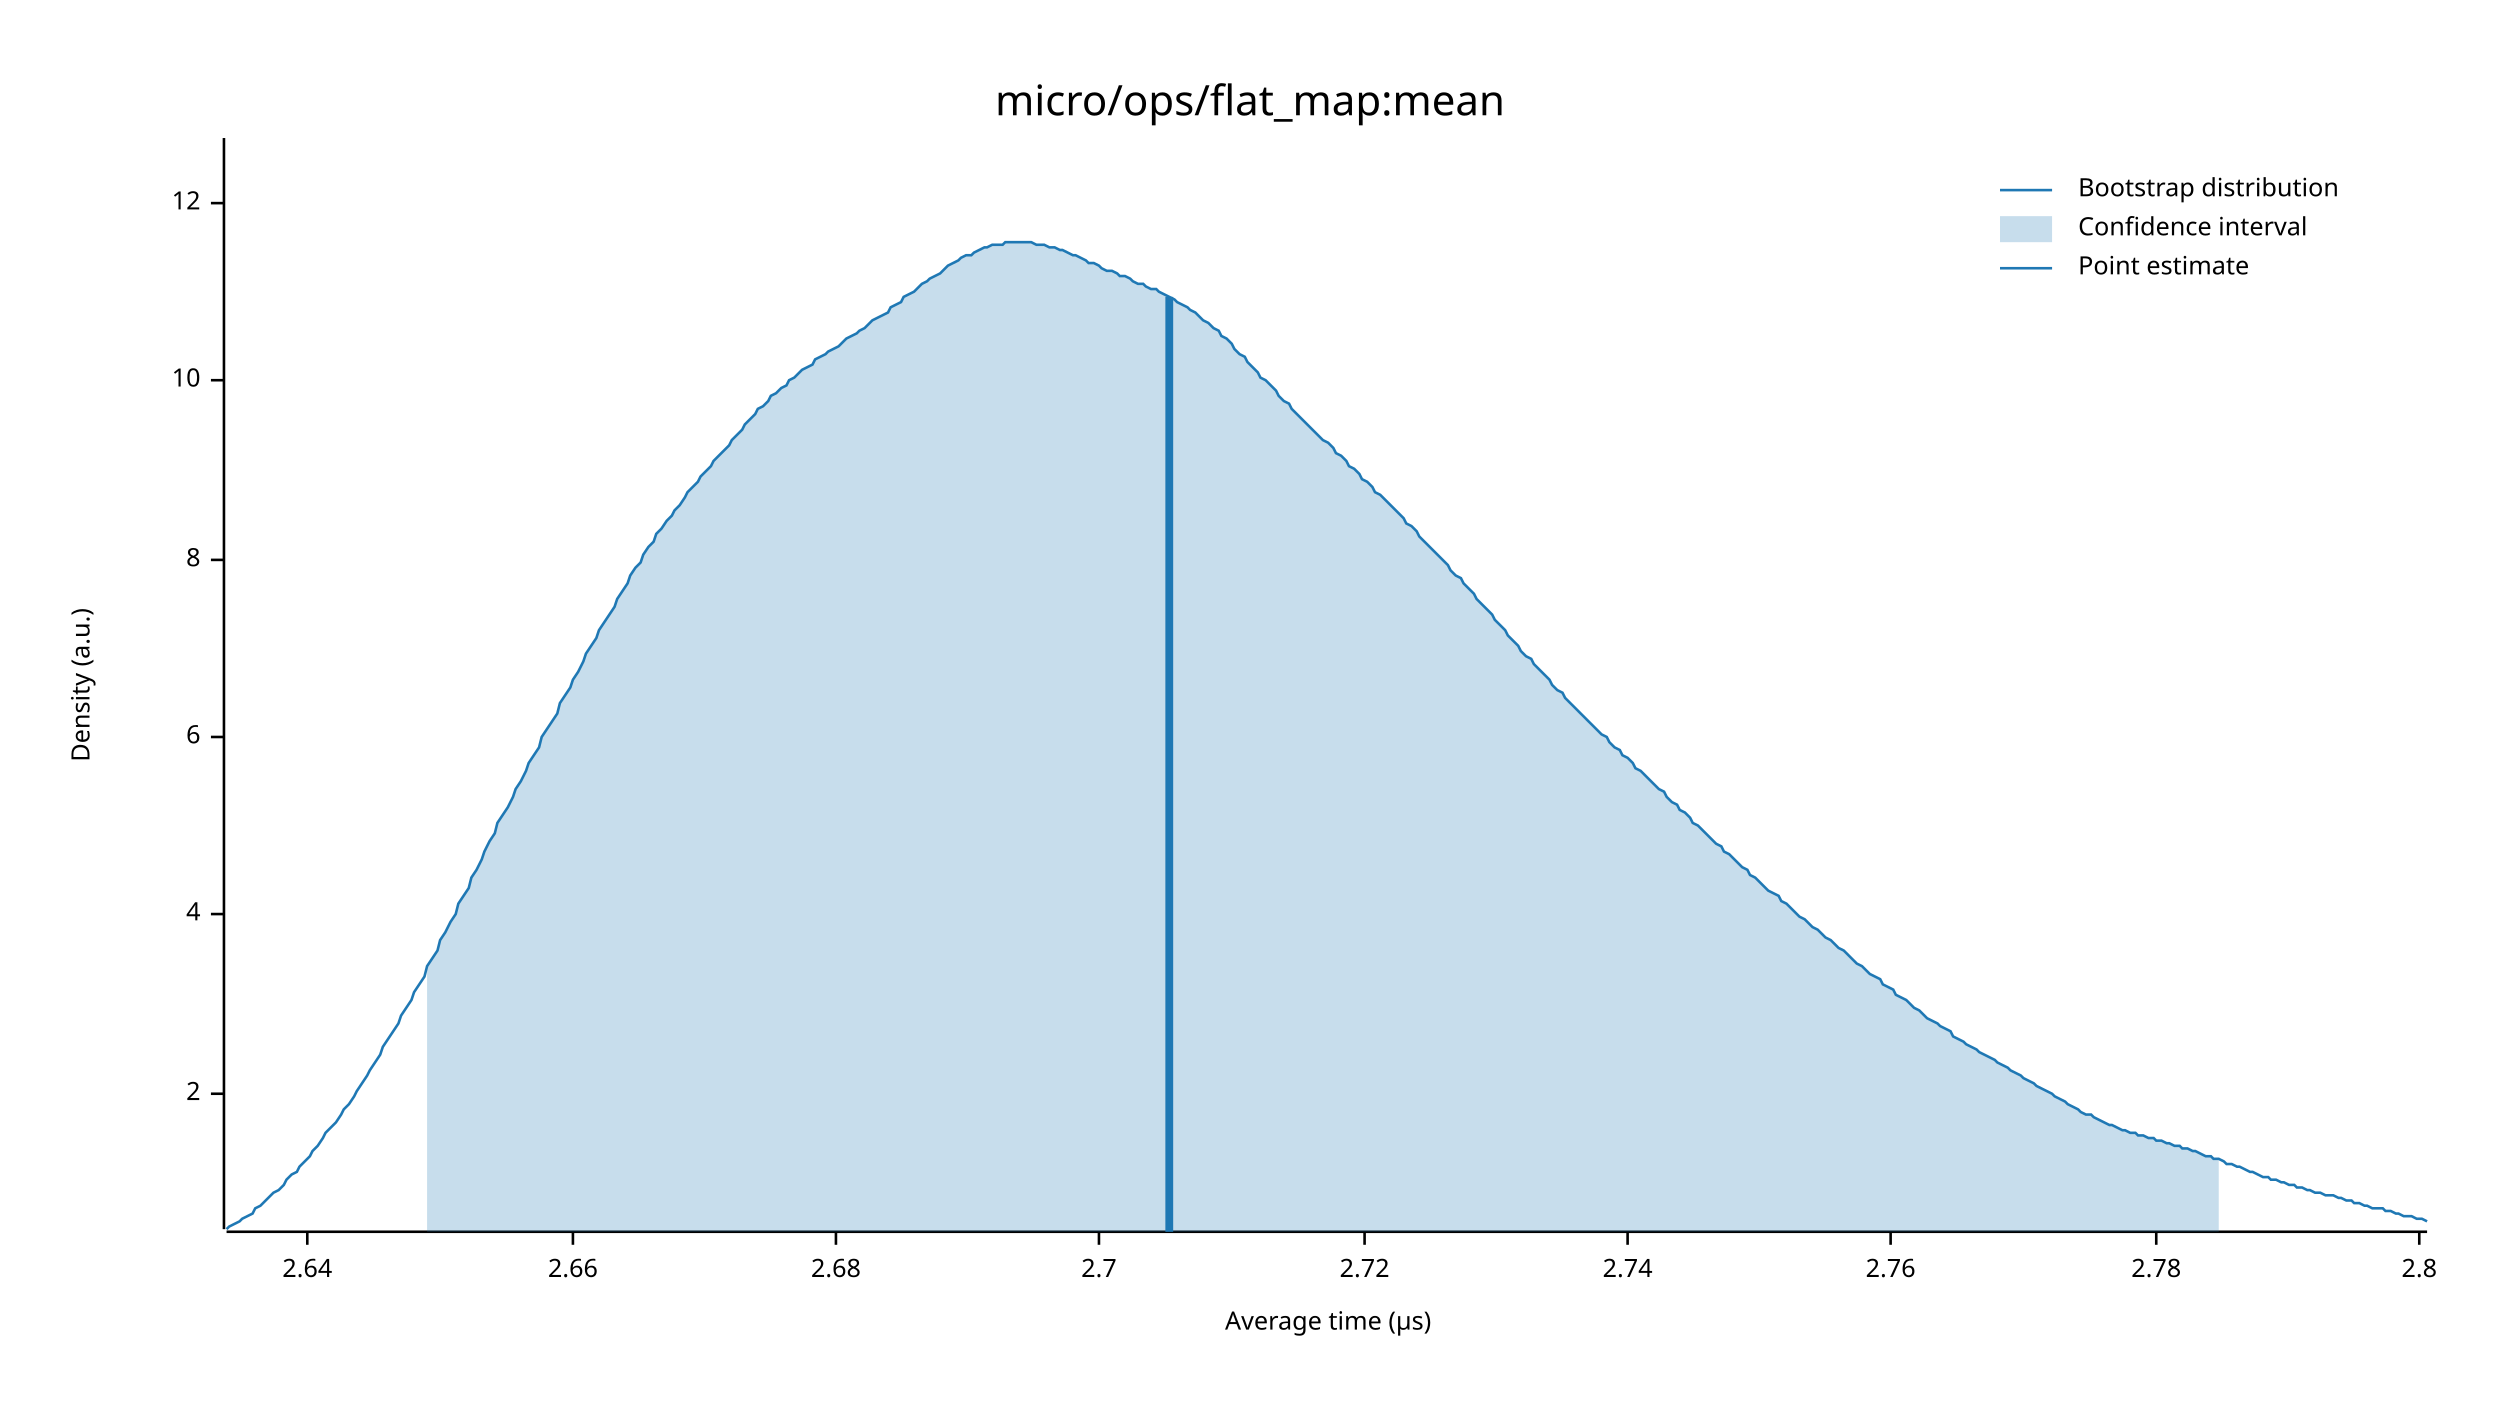
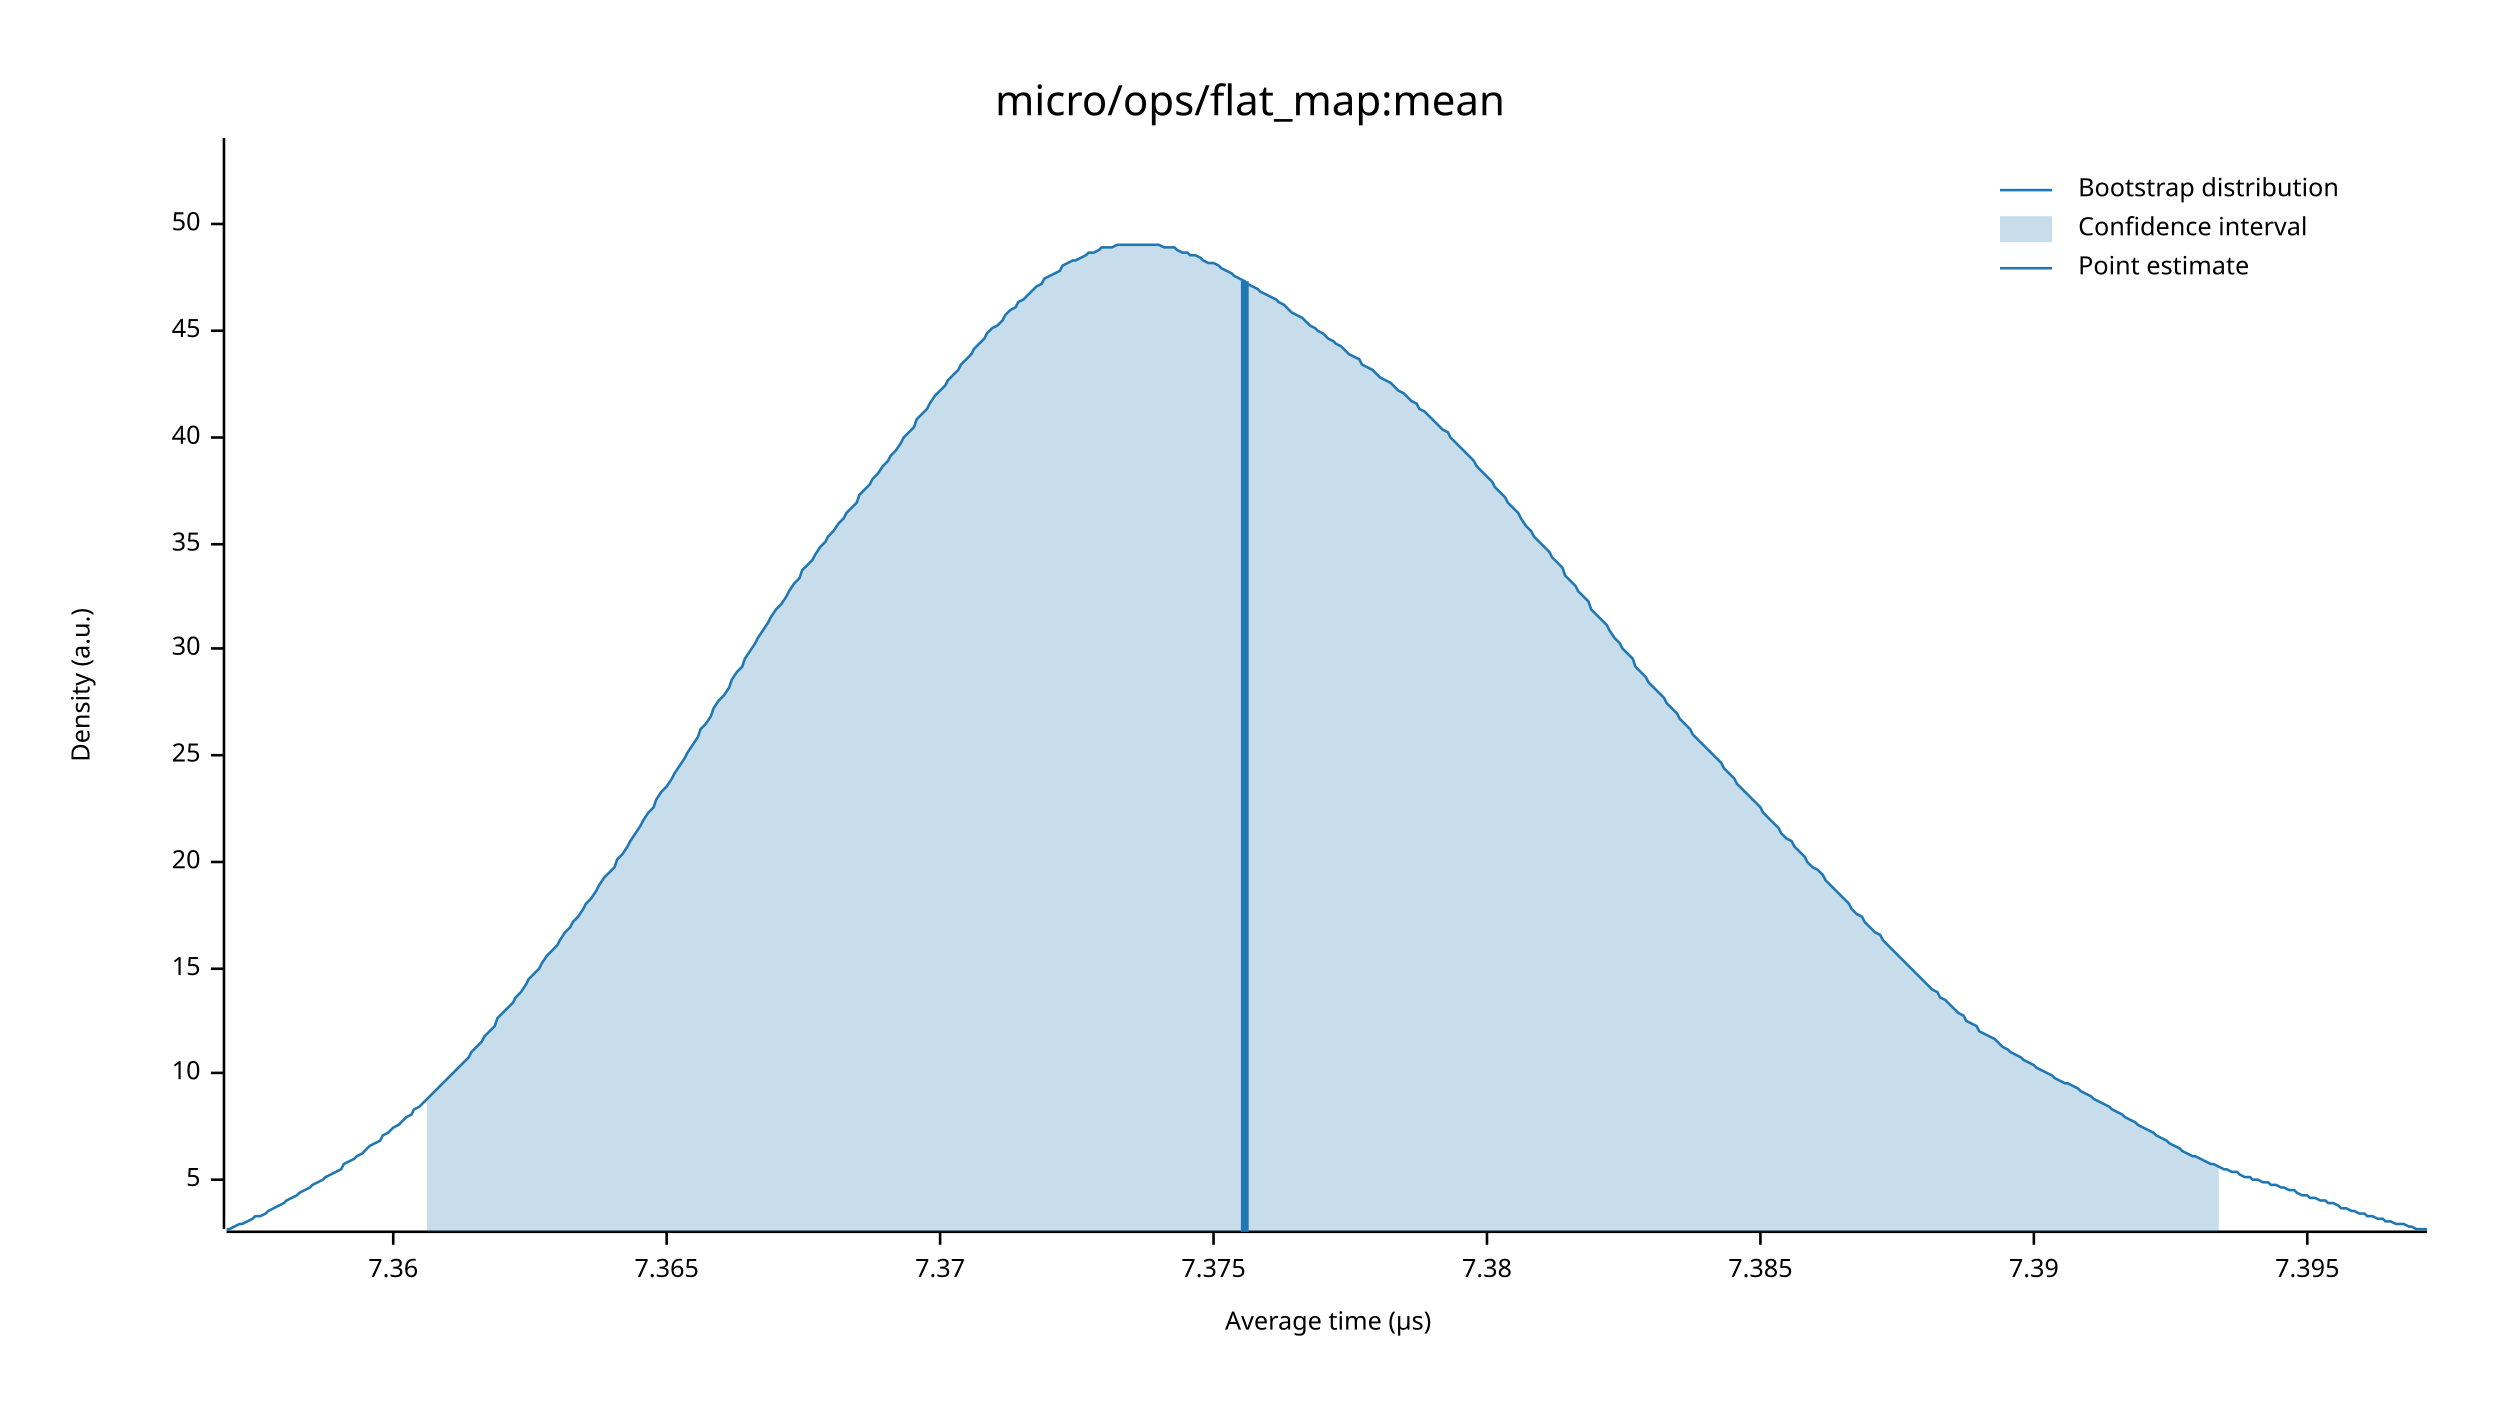
<svg xmlns="http://www.w3.org/2000/svg" width="960" height="540" viewBox="0 0 960 540">
  <text x="480" y="32" dy="0.76em" text-anchor="middle" font-family="sans-serif" font-size="16.129" opacity="1" fill="#000000">
micro/ops/flat_map:mean
</text>
  <text x="27" y="263" dy="0.76em" text-anchor="middle" font-family="sans-serif" font-size="9.677" opacity="1" fill="#000000" transform="rotate(270, 27, 263)">
Density (a.u.)
</text>
  <text x="510" y="513" dy="-0.5ex" text-anchor="middle" font-family="sans-serif" font-size="9.677" opacity="1" fill="#000000">
Average time (µs)
</text>
  <polyline fill="none" opacity="1" stroke="#000000" stroke-width="1" points="86,53 86,472 " />
-   <text x="77" y="420" dy="0.5ex" text-anchor="end" font-family="sans-serif" font-size="9.677" opacity="1" fill="#000000">
- 2
+   <text x="77" y="453" dy="0.5ex" text-anchor="end" font-family="sans-serif" font-size="9.677" opacity="1" fill="#000000">
+ 5
</text>
-   <polyline fill="none" opacity="1" stroke="#000000" stroke-width="1" points="81,420 86,420 " />
-   <text x="77" y="351" dy="0.5ex" text-anchor="end" font-family="sans-serif" font-size="9.677" opacity="1" fill="#000000">
- 4
- </text>
-   <polyline fill="none" opacity="1" stroke="#000000" stroke-width="1" points="81,351 86,351 " />
-   <text x="77" y="283" dy="0.5ex" text-anchor="end" font-family="sans-serif" font-size="9.677" opacity="1" fill="#000000">
- 6
- </text>
-   <polyline fill="none" opacity="1" stroke="#000000" stroke-width="1" points="81,283 86,283 " />
-   <text x="77" y="215" dy="0.5ex" text-anchor="end" font-family="sans-serif" font-size="9.677" opacity="1" fill="#000000">
- 8
- </text>
-   <polyline fill="none" opacity="1" stroke="#000000" stroke-width="1" points="81,215 86,215 " />
-   <text x="77" y="146" dy="0.5ex" text-anchor="end" font-family="sans-serif" font-size="9.677" opacity="1" fill="#000000">
+   <polyline fill="none" opacity="1" stroke="#000000" stroke-width="1" points="81,453 86,453 " />
+   <text x="77" y="412" dy="0.5ex" text-anchor="end" font-family="sans-serif" font-size="9.677" opacity="1" fill="#000000">
10
</text>
-   <polyline fill="none" opacity="1" stroke="#000000" stroke-width="1" points="81,146 86,146 " />
-   <text x="77" y="78" dy="0.5ex" text-anchor="end" font-family="sans-serif" font-size="9.677" opacity="1" fill="#000000">
- 12
+   <polyline fill="none" opacity="1" stroke="#000000" stroke-width="1" points="81,412 86,412 " />
+   <text x="77" y="372" dy="0.5ex" text-anchor="end" font-family="sans-serif" font-size="9.677" opacity="1" fill="#000000">
+ 15
</text>
-   <polyline fill="none" opacity="1" stroke="#000000" stroke-width="1" points="81,78 86,78 " />
+   <polyline fill="none" opacity="1" stroke="#000000" stroke-width="1" points="81,372 86,372 " />
+   <text x="77" y="331" dy="0.5ex" text-anchor="end" font-family="sans-serif" font-size="9.677" opacity="1" fill="#000000">
+ 20
+ </text>
+   <polyline fill="none" opacity="1" stroke="#000000" stroke-width="1" points="81,331 86,331 " />
+   <text x="77" y="290" dy="0.5ex" text-anchor="end" font-family="sans-serif" font-size="9.677" opacity="1" fill="#000000">
+ 25
+ </text>
+   <polyline fill="none" opacity="1" stroke="#000000" stroke-width="1" points="81,290 86,290 " />
+   <text x="77" y="249" dy="0.5ex" text-anchor="end" font-family="sans-serif" font-size="9.677" opacity="1" fill="#000000">
+ 30
+ </text>
+   <polyline fill="none" opacity="1" stroke="#000000" stroke-width="1" points="81,249 86,249 " />
+   <text x="77" y="209" dy="0.5ex" text-anchor="end" font-family="sans-serif" font-size="9.677" opacity="1" fill="#000000">
+ 35
+ </text>
+   <polyline fill="none" opacity="1" stroke="#000000" stroke-width="1" points="81,209 86,209 " />
+   <text x="77" y="168" dy="0.5ex" text-anchor="end" font-family="sans-serif" font-size="9.677" opacity="1" fill="#000000">
+ 40
+ </text>
+   <polyline fill="none" opacity="1" stroke="#000000" stroke-width="1" points="81,168 86,168 " />
+   <text x="77" y="127" dy="0.5ex" text-anchor="end" font-family="sans-serif" font-size="9.677" opacity="1" fill="#000000">
+ 45
+ </text>
+   <polyline fill="none" opacity="1" stroke="#000000" stroke-width="1" points="81,127 86,127 " />
+   <text x="77" y="86" dy="0.5ex" text-anchor="end" font-family="sans-serif" font-size="9.677" opacity="1" fill="#000000">
+ 50
+ </text>
+   <polyline fill="none" opacity="1" stroke="#000000" stroke-width="1" points="81,86 86,86 " />
  <polyline fill="none" opacity="1" stroke="#000000" stroke-width="1" points="87,473 932,473 " />
-   <text x="118" y="483" dy="0.76em" text-anchor="middle" font-family="sans-serif" font-size="9.677" opacity="1" fill="#000000">
- 2.64
+   <text x="151" y="483" dy="0.76em" text-anchor="middle" font-family="sans-serif" font-size="9.677" opacity="1" fill="#000000">
+ 7.36
</text>
-   <polyline fill="none" opacity="1" stroke="#000000" stroke-width="1" points="118,473 118,478 " />
-   <text x="220" y="483" dy="0.76em" text-anchor="middle" font-family="sans-serif" font-size="9.677" opacity="1" fill="#000000">
- 2.66
+   <polyline fill="none" opacity="1" stroke="#000000" stroke-width="1" points="151,473 151,478 " />
+   <text x="256" y="483" dy="0.76em" text-anchor="middle" font-family="sans-serif" font-size="9.677" opacity="1" fill="#000000">
+ 7.365
</text>
-   <polyline fill="none" opacity="1" stroke="#000000" stroke-width="1" points="220,473 220,478 " />
-   <text x="321" y="483" dy="0.76em" text-anchor="middle" font-family="sans-serif" font-size="9.677" opacity="1" fill="#000000">
- 2.68
+   <polyline fill="none" opacity="1" stroke="#000000" stroke-width="1" points="256,473 256,478 " />
+   <text x="361" y="483" dy="0.76em" text-anchor="middle" font-family="sans-serif" font-size="9.677" opacity="1" fill="#000000">
+ 7.37
</text>
-   <polyline fill="none" opacity="1" stroke="#000000" stroke-width="1" points="321,473 321,478 " />
-   <text x="422" y="483" dy="0.76em" text-anchor="middle" font-family="sans-serif" font-size="9.677" opacity="1" fill="#000000">
- 2.7
+   <polyline fill="none" opacity="1" stroke="#000000" stroke-width="1" points="361,473 361,478 " />
+   <text x="466" y="483" dy="0.76em" text-anchor="middle" font-family="sans-serif" font-size="9.677" opacity="1" fill="#000000">
+ 7.375
</text>
-   <polyline fill="none" opacity="1" stroke="#000000" stroke-width="1" points="422,473 422,478 " />
-   <text x="524" y="483" dy="0.76em" text-anchor="middle" font-family="sans-serif" font-size="9.677" opacity="1" fill="#000000">
- 2.72
+   <polyline fill="none" opacity="1" stroke="#000000" stroke-width="1" points="466,473 466,478 " />
+   <text x="571" y="483" dy="0.76em" text-anchor="middle" font-family="sans-serif" font-size="9.677" opacity="1" fill="#000000">
+ 7.38
</text>
-   <polyline fill="none" opacity="1" stroke="#000000" stroke-width="1" points="524,473 524,478 " />
-   <text x="625" y="483" dy="0.76em" text-anchor="middle" font-family="sans-serif" font-size="9.677" opacity="1" fill="#000000">
- 2.74
+   <polyline fill="none" opacity="1" stroke="#000000" stroke-width="1" points="571,473 571,478 " />
+   <text x="676" y="483" dy="0.76em" text-anchor="middle" font-family="sans-serif" font-size="9.677" opacity="1" fill="#000000">
+ 7.385
</text>
-   <polyline fill="none" opacity="1" stroke="#000000" stroke-width="1" points="625,473 625,478 " />
-   <text x="726" y="483" dy="0.76em" text-anchor="middle" font-family="sans-serif" font-size="9.677" opacity="1" fill="#000000">
- 2.76
+   <polyline fill="none" opacity="1" stroke="#000000" stroke-width="1" points="676,473 676,478 " />
+   <text x="781" y="483" dy="0.76em" text-anchor="middle" font-family="sans-serif" font-size="9.677" opacity="1" fill="#000000">
+ 7.39
</text>
-   <polyline fill="none" opacity="1" stroke="#000000" stroke-width="1" points="726,473 726,478 " />
-   <text x="828" y="483" dy="0.76em" text-anchor="middle" font-family="sans-serif" font-size="9.677" opacity="1" fill="#000000">
- 2.78
+   <polyline fill="none" opacity="1" stroke="#000000" stroke-width="1" points="781,473 781,478 " />
+   <text x="886" y="483" dy="0.76em" text-anchor="middle" font-family="sans-serif" font-size="9.677" opacity="1" fill="#000000">
+ 7.395
</text>
-   <polyline fill="none" opacity="1" stroke="#000000" stroke-width="1" points="828,473 828,478 " />
-   <text x="929" y="483" dy="0.76em" text-anchor="middle" font-family="sans-serif" font-size="9.677" opacity="1" fill="#000000">
- 2.8
- </text>
-   <polyline fill="none" opacity="1" stroke="#000000" stroke-width="1" points="929,473 929,478 " />
-   <polyline fill="none" opacity="1" stroke="#1F78B4" stroke-width="1" points="87,472 88,471 90,470 92,469 93,468 95,467 97,466 98,464 100,463 102,461 103,460 105,458 107,457 109,455 110,453 112,451 114,450 115,448 117,446 119,444 120,442 122,440 124,437 125,435 127,433 129,431 131,428 132,426 134,424 136,421 137,419 139,416 141,413 142,411 144,408 146,405 147,402 149,399 151,396 153,393 154,390 156,387 158,384 159,381 161,378 163,375 164,371 166,368 168,365 169,361 171,358 173,354 175,351 176,347 178,344 180,341 181,337 183,334 185,330 186,327 188,323 190,320 191,316 193,313 195,310 197,306 198,303 200,300 202,296 203,293 205,290 207,287 208,283 210,280 212,277 214,274 215,270 217,267 219,264 220,261 222,258 224,254 225,251 227,248 229,245 230,242 232,239 234,236 236,233 237,230 239,227 241,224 242,221 244,218 246,216 247,213 249,210 251,208 252,205 254,203 256,200 258,198 259,196 261,194 263,191 264,189 266,187 268,185 269,183 271,181 273,179 274,177 276,175 278,173 280,171 281,169 283,167 285,165 286,163 288,161 290,159 291,157 293,156 295,154 296,152 298,151 300,149 302,148 303,146 305,145 307,143 308,142 310,141 312,140 313,138 315,137 317,136 318,135 320,134 322,133 324,131 325,130 327,129 329,128 330,127 332,126 334,124 335,123 337,122 339,121 341,120 342,118 344,117 346,116 347,114 349,113 351,112 352,111 354,109 356,108 357,107 359,106 361,105 363,103 364,102 366,101 368,100 369,99 371,98 373,98 374,97 376,96 378,95 379,95 381,94 383,94 385,94 386,93 388,93 390,93 391,93 393,93 395,93 396,93 398,94 400,94 401,94 403,95 405,95 407,96 408,96 410,97 412,98 413,98 415,99 417,100 418,101 420,101 422,102 423,103 425,104 427,104 429,105 430,106 432,106 434,107 435,108 437,109 439,109 440,110 442,111 444,111 445,112 447,113 449,114 451,115 452,116 454,117 456,118 457,119 459,120 461,122 462,123 464,124 466,126 468,127 469,129 471,130 473,132 474,134 476,136 478,137 479,139 481,141 483,143 484,145 486,146 488,148 490,150 491,152 493,154 495,155 496,157 498,159 500,161 501,162 503,164 505,166 506,167 508,169 510,170 512,172 513,174 515,175 517,177 518,179 520,180 522,182 523,184 525,185 527,187 528,189 530,190 532,192 534,194 535,195 537,197 539,199 540,201 542,202 544,204 545,206 547,208 549,210 550,211 552,213 554,215 556,217 557,219 559,221 561,222 562,224 564,226 566,228 567,230 569,232 571,234 573,236 574,238 576,240 578,242 579,244 581,246 583,248 584,250 586,252 588,253 589,255 591,257 593,259 595,261 596,263 598,265 600,266 601,268 603,270 605,272 606,273 608,275 610,277 611,278 613,280 615,282 617,283 618,285 620,287 622,288 623,290 625,291 627,293 628,295 630,296 632,298 633,299 635,301 637,303 639,304 640,306 642,308 644,309 645,311 647,312 649,314 650,316 652,317 654,319 655,320 657,322 659,324 661,325 662,327 664,328 666,330 667,331 669,333 671,334 672,336 674,337 676,339 677,340 679,342 681,343 683,344 684,346 686,347 688,349 689,350 691,352 693,353 694,354 696,356 698,357 700,359 701,360 703,361 705,363 706,364 708,365 710,367 711,368 713,370 715,371 716,372 718,374 720,375 722,376 723,378 725,379 727,380 728,382 730,383 732,384 733,385 735,387 737,388 738,389 740,391 742,392 744,393 745,394 747,395 749,396 750,398 752,399 754,400 755,401 757,402 759,403 760,404 762,405 764,406 766,407 767,408 769,409 771,410 772,411 774,412 776,413 777,414 779,415 781,416 782,417 784,418 786,419 788,420 789,421 791,422 793,423 794,424 796,425 798,426 799,427 801,428 803,428 804,429 806,430 808,431 810,432 811,432 813,433 815,434 816,434 818,435 820,435 821,436 823,436 825,437 827,437 828,438 830,438 832,439 833,439 835,440 837,440 838,441 840,441 842,442 843,442 845,443 847,444 849,444 850,445 852,445 854,446 855,447 857,447 859,448 860,448 862,449 864,450 865,450 867,451 869,452 871,452 872,453 874,453 876,454 877,454 879,455 881,455 882,456 884,456 886,457 887,457 889,458 891,458 893,459 894,459 896,459 898,460 899,460 901,461 903,461 904,462 906,462 908,463 909,463 911,464 913,464 915,464 916,465 918,465 920,466 921,466 923,467 925,467 926,467 928,468 930,468 932,469 " />
-   <polygon opacity="0.25" fill="#1F78B4" points="164,371 166,368 168,365 169,361 171,358 173,354 175,351 176,347 178,344 180,341 181,337 183,334 185,330 186,327 188,323 190,320 191,316 193,313 195,310 197,306 198,303 200,300 202,296 203,293 205,290 207,287 208,283 210,280 212,277 214,274 215,270 217,267 219,264 220,261 222,258 224,254 225,251 227,248 229,245 230,242 232,239 234,236 236,233 237,230 239,227 241,224 242,221 244,218 246,216 247,213 249,210 251,208 252,205 254,203 256,200 258,198 259,196 261,194 263,191 264,189 266,187 268,185 269,183 271,181 273,179 274,177 276,175 278,173 280,171 281,169 283,167 285,165 286,163 288,161 290,159 291,157 293,156 295,154 296,152 298,151 300,149 302,148 303,146 305,145 307,143 308,142 310,141 312,140 313,138 315,137 317,136 318,135 320,134 322,133 324,131 325,130 327,129 329,128 330,127 332,126 334,124 335,123 337,122 339,121 341,120 342,118 344,117 346,116 347,114 349,113 351,112 352,111 354,109 356,108 357,107 359,106 361,105 363,103 364,102 366,101 368,100 369,99 371,98 373,98 374,97 376,96 378,95 379,95 381,94 383,94 385,94 386,93 388,93 390,93 391,93 393,93 395,93 396,93 398,94 400,94 401,94 403,95 405,95 407,96 408,96 410,97 412,98 413,98 415,99 417,100 418,101 420,101 422,102 423,103 425,104 427,104 429,105 430,106 432,106 434,107 435,108 437,109 439,109 440,110 442,111 444,111 445,112 447,113 449,114 451,115 452,116 454,117 456,118 457,119 459,120 461,122 462,123 464,124 466,126 468,127 469,129 471,130 473,132 474,134 476,136 478,137 479,139 481,141 483,143 484,145 486,146 488,148 490,150 491,152 493,154 495,155 496,157 498,159 500,161 501,162 503,164 505,166 506,167 508,169 510,170 512,172 513,174 515,175 517,177 518,179 520,180 522,182 523,184 525,185 527,187 528,189 530,190 532,192 534,194 535,195 537,197 539,199 540,201 542,202 544,204 545,206 547,208 549,210 550,211 552,213 554,215 556,217 557,219 559,221 561,222 562,224 564,226 566,228 567,230 569,232 571,234 573,236 574,238 576,240 578,242 579,244 581,246 583,248 584,250 586,252 588,253 589,255 591,257 593,259 595,261 596,263 598,265 600,266 601,268 603,270 605,272 606,273 608,275 610,277 611,278 613,280 615,282 617,283 618,285 620,287 622,288 623,290 625,291 627,293 628,295 630,296 632,298 633,299 635,301 637,303 639,304 640,306 642,308 644,309 645,311 647,312 649,314 650,316 652,317 654,319 655,320 657,322 659,324 661,325 662,327 664,328 666,330 667,331 669,333 671,334 672,336 674,337 676,339 677,340 679,342 681,343 683,344 684,346 686,347 688,349 689,350 691,352 693,353 694,354 696,356 698,357 700,359 701,360 703,361 705,363 706,364 708,365 710,367 711,368 713,370 715,371 716,372 718,374 720,375 722,376 723,378 725,379 727,380 728,382 730,383 732,384 733,385 735,387 737,388 738,389 740,391 742,392 744,393 745,394 747,395 749,396 750,398 752,399 754,400 755,401 757,402 759,403 760,404 762,405 764,406 766,407 767,408 769,409 771,410 772,411 774,412 776,413 777,414 779,415 781,416 782,417 784,418 786,419 788,420 789,421 791,422 793,423 794,424 796,425 798,426 799,427 801,428 803,428 804,429 806,430 808,431 810,432 811,432 813,433 815,434 816,434 818,435 820,435 821,436 823,436 825,437 827,437 828,438 830,438 832,439 833,439 835,440 837,440 838,441 840,441 842,442 843,442 845,443 847,444 849,444 850,445 852,445 852,473 164,473 " />
-   <polyline fill="none" opacity="1" stroke="#1F78B4" stroke-width="3" points="449,473 449,114 " />
+   <polyline fill="none" opacity="1" stroke="#000000" stroke-width="1" points="886,473 886,478 " />
+   <polyline fill="none" opacity="1" stroke="#1F78B4" stroke-width="1" points="87,472 88,472 90,471 92,470 93,470 95,469 97,468 98,467 100,467 102,466 103,465 105,464 107,463 109,462 110,461 112,460 114,459 115,458 117,457 119,456 120,455 122,454 124,453 125,452 127,451 129,450 131,449 132,447 134,446 136,445 137,444 139,443 141,441 142,440 144,439 146,438 147,436 149,435 151,433 153,432 154,431 156,429 158,428 159,426 161,425 163,423 164,422 166,420 168,418 169,417 171,415 173,413 175,411 176,410 178,408 180,406 181,404 183,402 185,400 186,398 188,396 190,394 191,391 193,389 195,387 197,385 198,383 200,381 202,378 203,376 205,374 207,372 208,370 210,367 212,365 214,363 215,361 217,358 219,356 220,354 222,352 224,349 225,347 227,345 229,342 230,340 232,337 234,335 236,333 237,330 239,328 241,325 242,323 244,320 246,317 247,315 249,312 251,310 252,307 254,304 256,302 258,299 259,297 261,294 263,291 264,289 266,286 268,283 269,280 271,278 273,275 274,272 276,269 278,267 280,264 281,261 283,258 285,256 286,253 288,250 290,247 291,245 293,242 295,239 296,237 298,234 300,232 302,229 303,227 305,224 307,222 308,219 310,217 312,215 313,213 315,210 317,208 318,206 320,204 322,201 324,199 325,197 327,195 329,193 330,190 332,188 334,186 335,184 337,182 339,179 341,177 342,175 344,173 346,170 347,168 349,166 351,164 352,161 354,159 356,157 357,155 359,152 361,150 363,148 364,146 366,144 368,142 369,140 371,138 373,136 374,134 376,132 378,130 379,128 381,126 383,125 385,123 386,121 388,119 390,118 391,116 393,115 395,113 396,112 398,110 400,109 401,107 403,106 405,105 407,104 408,102 410,101 412,100 413,100 415,99 417,98 418,97 420,97 422,96 423,95 425,95 427,95 429,94 430,94 432,94 434,94 435,94 437,94 439,94 440,94 442,94 444,94 445,94 447,95 449,95 451,95 452,96 454,97 456,97 457,98 459,98 461,99 462,100 464,101 466,101 468,102 469,103 471,104 473,105 474,106 476,107 478,108 479,109 481,110 483,111 484,112 486,113 488,114 490,115 491,116 493,117 495,119 496,120 498,121 500,122 501,123 503,125 505,126 506,127 508,128 510,130 512,131 513,132 515,133 517,135 518,136 520,137 522,138 523,140 525,141 527,142 528,143 530,145 532,146 534,147 535,148 537,150 539,151 540,152 542,154 544,155 545,157 547,158 549,160 550,161 552,163 554,165 556,166 557,168 559,170 561,172 562,173 564,175 566,177 567,179 569,181 571,183 573,185 574,187 576,189 578,191 579,193 581,195 583,197 584,199 586,202 588,204 589,206 591,208 593,210 595,212 596,214 598,216 600,218 601,221 603,223 605,225 606,227 608,229 610,231 611,234 613,236 615,238 617,240 618,242 620,245 622,247 623,249 625,251 627,253 628,256 630,258 632,260 633,262 635,264 637,266 639,268 640,270 642,272 644,274 645,276 647,278 649,280 650,282 652,284 654,286 655,287 657,289 659,291 661,293 662,295 664,297 666,299 667,301 669,303 671,305 672,306 674,308 676,310 677,312 679,314 681,316 683,318 684,320 686,322 688,323 689,325 691,327 693,329 694,331 696,333 698,334 700,336 701,338 703,340 705,342 706,343 708,345 710,347 711,349 713,351 715,352 716,354 718,356 720,358 722,359 723,361 725,363 727,365 728,366 730,368 732,370 733,371 735,373 737,375 738,376 740,378 742,380 744,381 745,383 747,384 749,386 750,387 752,389 754,390 755,392 757,393 759,394 760,396 762,397 764,398 766,399 767,400 769,402 771,403 772,404 774,405 776,406 777,407 779,408 781,409 782,410 784,411 786,412 788,413 789,414 791,415 793,416 794,416 796,417 798,418 799,419 801,420 803,421 804,422 806,423 808,424 810,425 811,426 813,427 815,428 816,429 818,430 820,431 821,432 823,433 825,434 827,435 828,436 830,437 832,438 833,439 835,440 837,441 838,442 840,443 842,444 843,444 845,445 847,446 849,447 850,447 852,448 854,449 855,449 857,450 859,450 860,451 862,452 864,452 865,453 867,453 869,454 871,454 872,455 874,455 876,456 877,456 879,457 881,457 882,458 884,459 886,459 887,460 889,460 891,461 893,461 894,462 896,462 898,463 899,464 901,464 903,465 904,465 906,466 908,466 909,467 911,467 913,468 915,468 916,469 918,469 920,470 921,470 923,470 925,471 926,471 928,472 930,472 932,472 " />
+   <polygon opacity="0.25" fill="#1F78B4" points="164,422 166,420 168,418 169,417 171,415 173,413 175,411 176,410 178,408 180,406 181,404 183,402 185,400 186,398 188,396 190,394 191,391 193,389 195,387 197,385 198,383 200,381 202,378 203,376 205,374 207,372 208,370 210,367 212,365 214,363 215,361 217,358 219,356 220,354 222,352 224,349 225,347 227,345 229,342 230,340 232,337 234,335 236,333 237,330 239,328 241,325 242,323 244,320 246,317 247,315 249,312 251,310 252,307 254,304 256,302 258,299 259,297 261,294 263,291 264,289 266,286 268,283 269,280 271,278 273,275 274,272 276,269 278,267 280,264 281,261 283,258 285,256 286,253 288,250 290,247 291,245 293,242 295,239 296,237 298,234 300,232 302,229 303,227 305,224 307,222 308,219 310,217 312,215 313,213 315,210 317,208 318,206 320,204 322,201 324,199 325,197 327,195 329,193 330,190 332,188 334,186 335,184 337,182 339,179 341,177 342,175 344,173 346,170 347,168 349,166 351,164 352,161 354,159 356,157 357,155 359,152 361,150 363,148 364,146 366,144 368,142 369,140 371,138 373,136 374,134 376,132 378,130 379,128 381,126 383,125 385,123 386,121 388,119 390,118 391,116 393,115 395,113 396,112 398,110 400,109 401,107 403,106 405,105 407,104 408,102 410,101 412,100 413,100 415,99 417,98 418,97 420,97 422,96 423,95 425,95 427,95 429,94 430,94 432,94 434,94 435,94 437,94 439,94 440,94 442,94 444,94 445,94 447,95 449,95 451,95 452,96 454,97 456,97 457,98 459,98 461,99 462,100 464,101 466,101 468,102 469,103 471,104 473,105 474,106 476,107 478,108 479,109 481,110 483,111 484,112 486,113 488,114 490,115 491,116 493,117 495,119 496,120 498,121 500,122 501,123 503,125 505,126 506,127 508,128 510,130 512,131 513,132 515,133 517,135 518,136 520,137 522,138 523,140 525,141 527,142 528,143 530,145 532,146 534,147 535,148 537,150 539,151 540,152 542,154 544,155 545,157 547,158 549,160 550,161 552,163 554,165 556,166 557,168 559,170 561,172 562,173 564,175 566,177 567,179 569,181 571,183 573,185 574,187 576,189 578,191 579,193 581,195 583,197 584,199 586,202 588,204 589,206 591,208 593,210 595,212 596,214 598,216 600,218 601,221 603,223 605,225 606,227 608,229 610,231 611,234 613,236 615,238 617,240 618,242 620,245 622,247 623,249 625,251 627,253 628,256 630,258 632,260 633,262 635,264 637,266 639,268 640,270 642,272 644,274 645,276 647,278 649,280 650,282 652,284 654,286 655,287 657,289 659,291 661,293 662,295 664,297 666,299 667,301 669,303 671,305 672,306 674,308 676,310 677,312 679,314 681,316 683,318 684,320 686,322 688,323 689,325 691,327 693,329 694,331 696,333 698,334 700,336 701,338 703,340 705,342 706,343 708,345 710,347 711,349 713,351 715,352 716,354 718,356 720,358 722,359 723,361 725,363 727,365 728,366 730,368 732,370 733,371 735,373 737,375 738,376 740,378 742,380 744,381 745,383 747,384 749,386 750,387 752,389 754,390 755,392 757,393 759,394 760,396 762,397 764,398 766,399 767,400 769,402 771,403 772,404 774,405 776,406 777,407 779,408 781,409 782,410 784,411 786,412 788,413 789,414 791,415 793,416 794,416 796,417 798,418 799,419 801,420 803,421 804,422 806,423 808,424 810,425 811,426 813,427 815,428 816,429 818,430 820,431 821,432 823,433 825,434 827,435 828,436 830,437 832,438 833,439 835,440 837,441 838,442 840,443 842,444 843,444 845,445 847,446 849,447 850,447 852,448 852,473 164,473 " />
+   <polyline fill="none" opacity="1" stroke="#1F78B4" stroke-width="3" points="478,473 478,108 " />
  <text x="798" y="68" dy="0.76em" text-anchor="start" font-family="sans-serif" font-size="9.677" opacity="1" fill="#000000">
Bootstrap distribution
</text>
  <text x="798" y="83" dy="0.76em" text-anchor="start" font-family="sans-serif" font-size="9.677" opacity="1" fill="#000000">
Confidence interval
</text>
  <text x="798" y="98" dy="0.76em" text-anchor="start" font-family="sans-serif" font-size="9.677" opacity="1" fill="#000000">
Point estimate
</text>
  <polyline fill="none" opacity="1" stroke="#1F78B4" stroke-width="1" points="768,73 788,73 " />
  <rect x="768" y="83" width="20" height="10" opacity="0.25" fill="#1F78B4" stroke="none" />
  <polyline fill="none" opacity="1" stroke="#1F78B4" stroke-width="1" points="768,103 788,103 " />
</svg>
